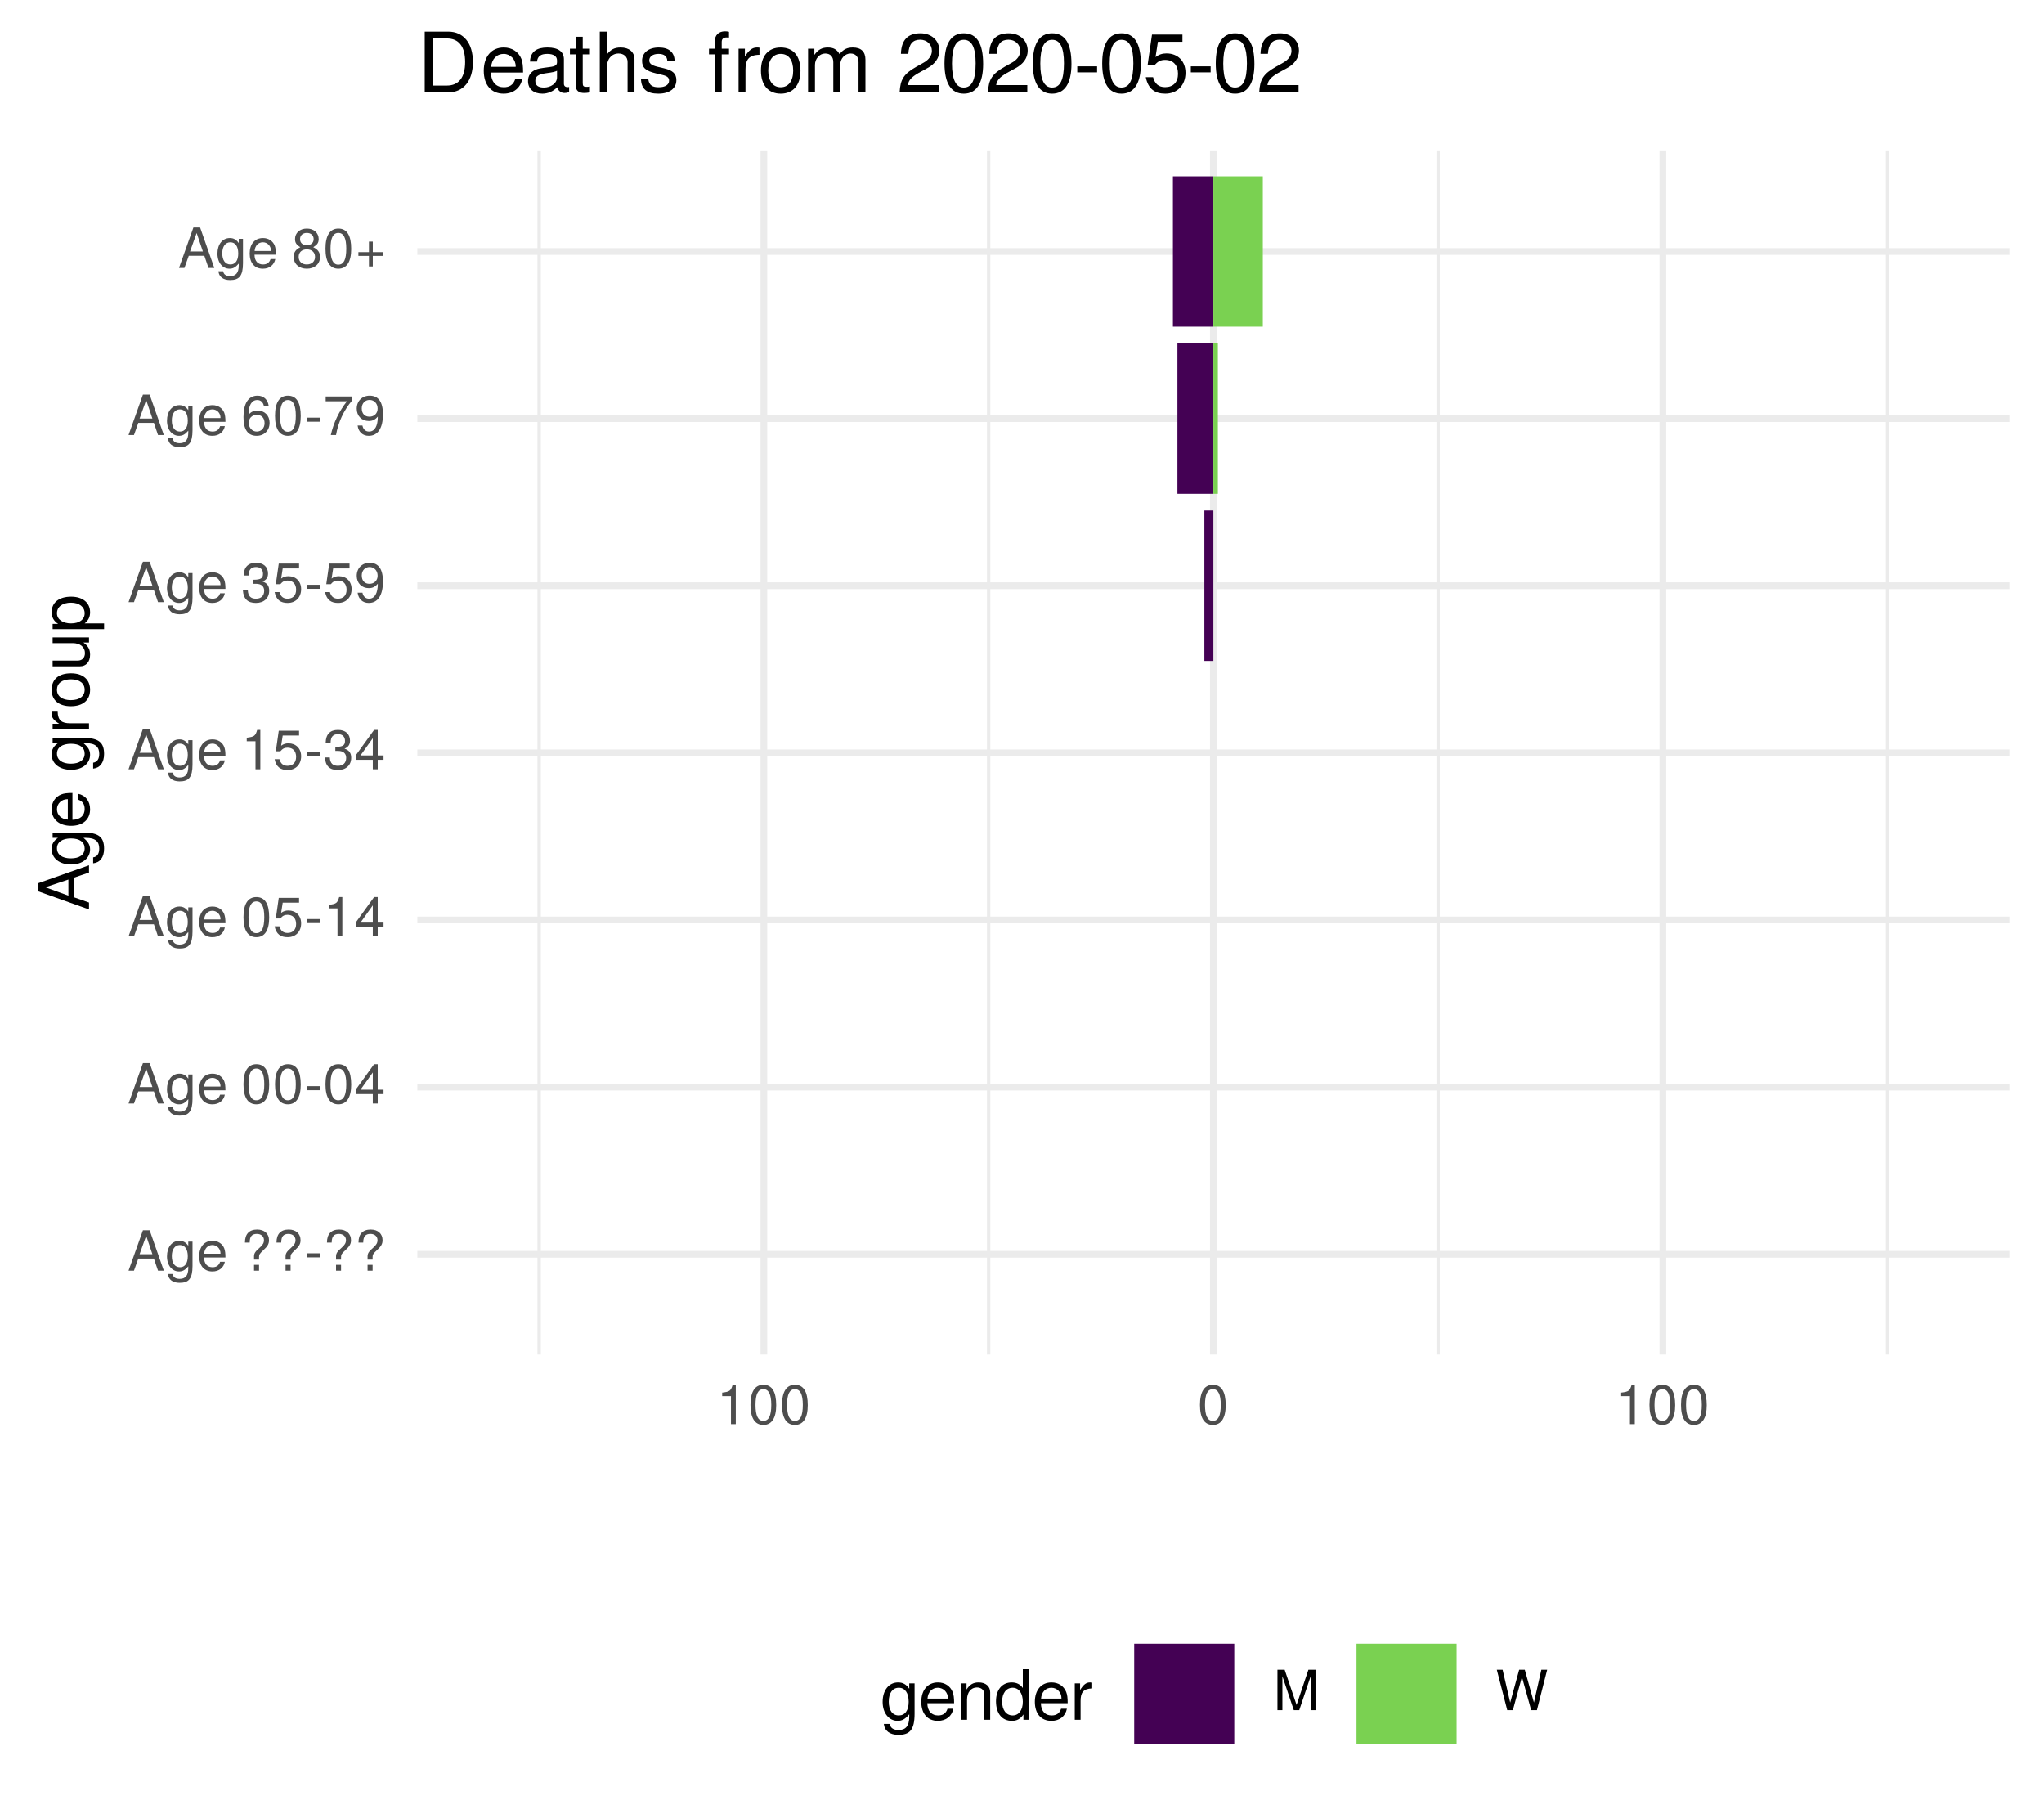
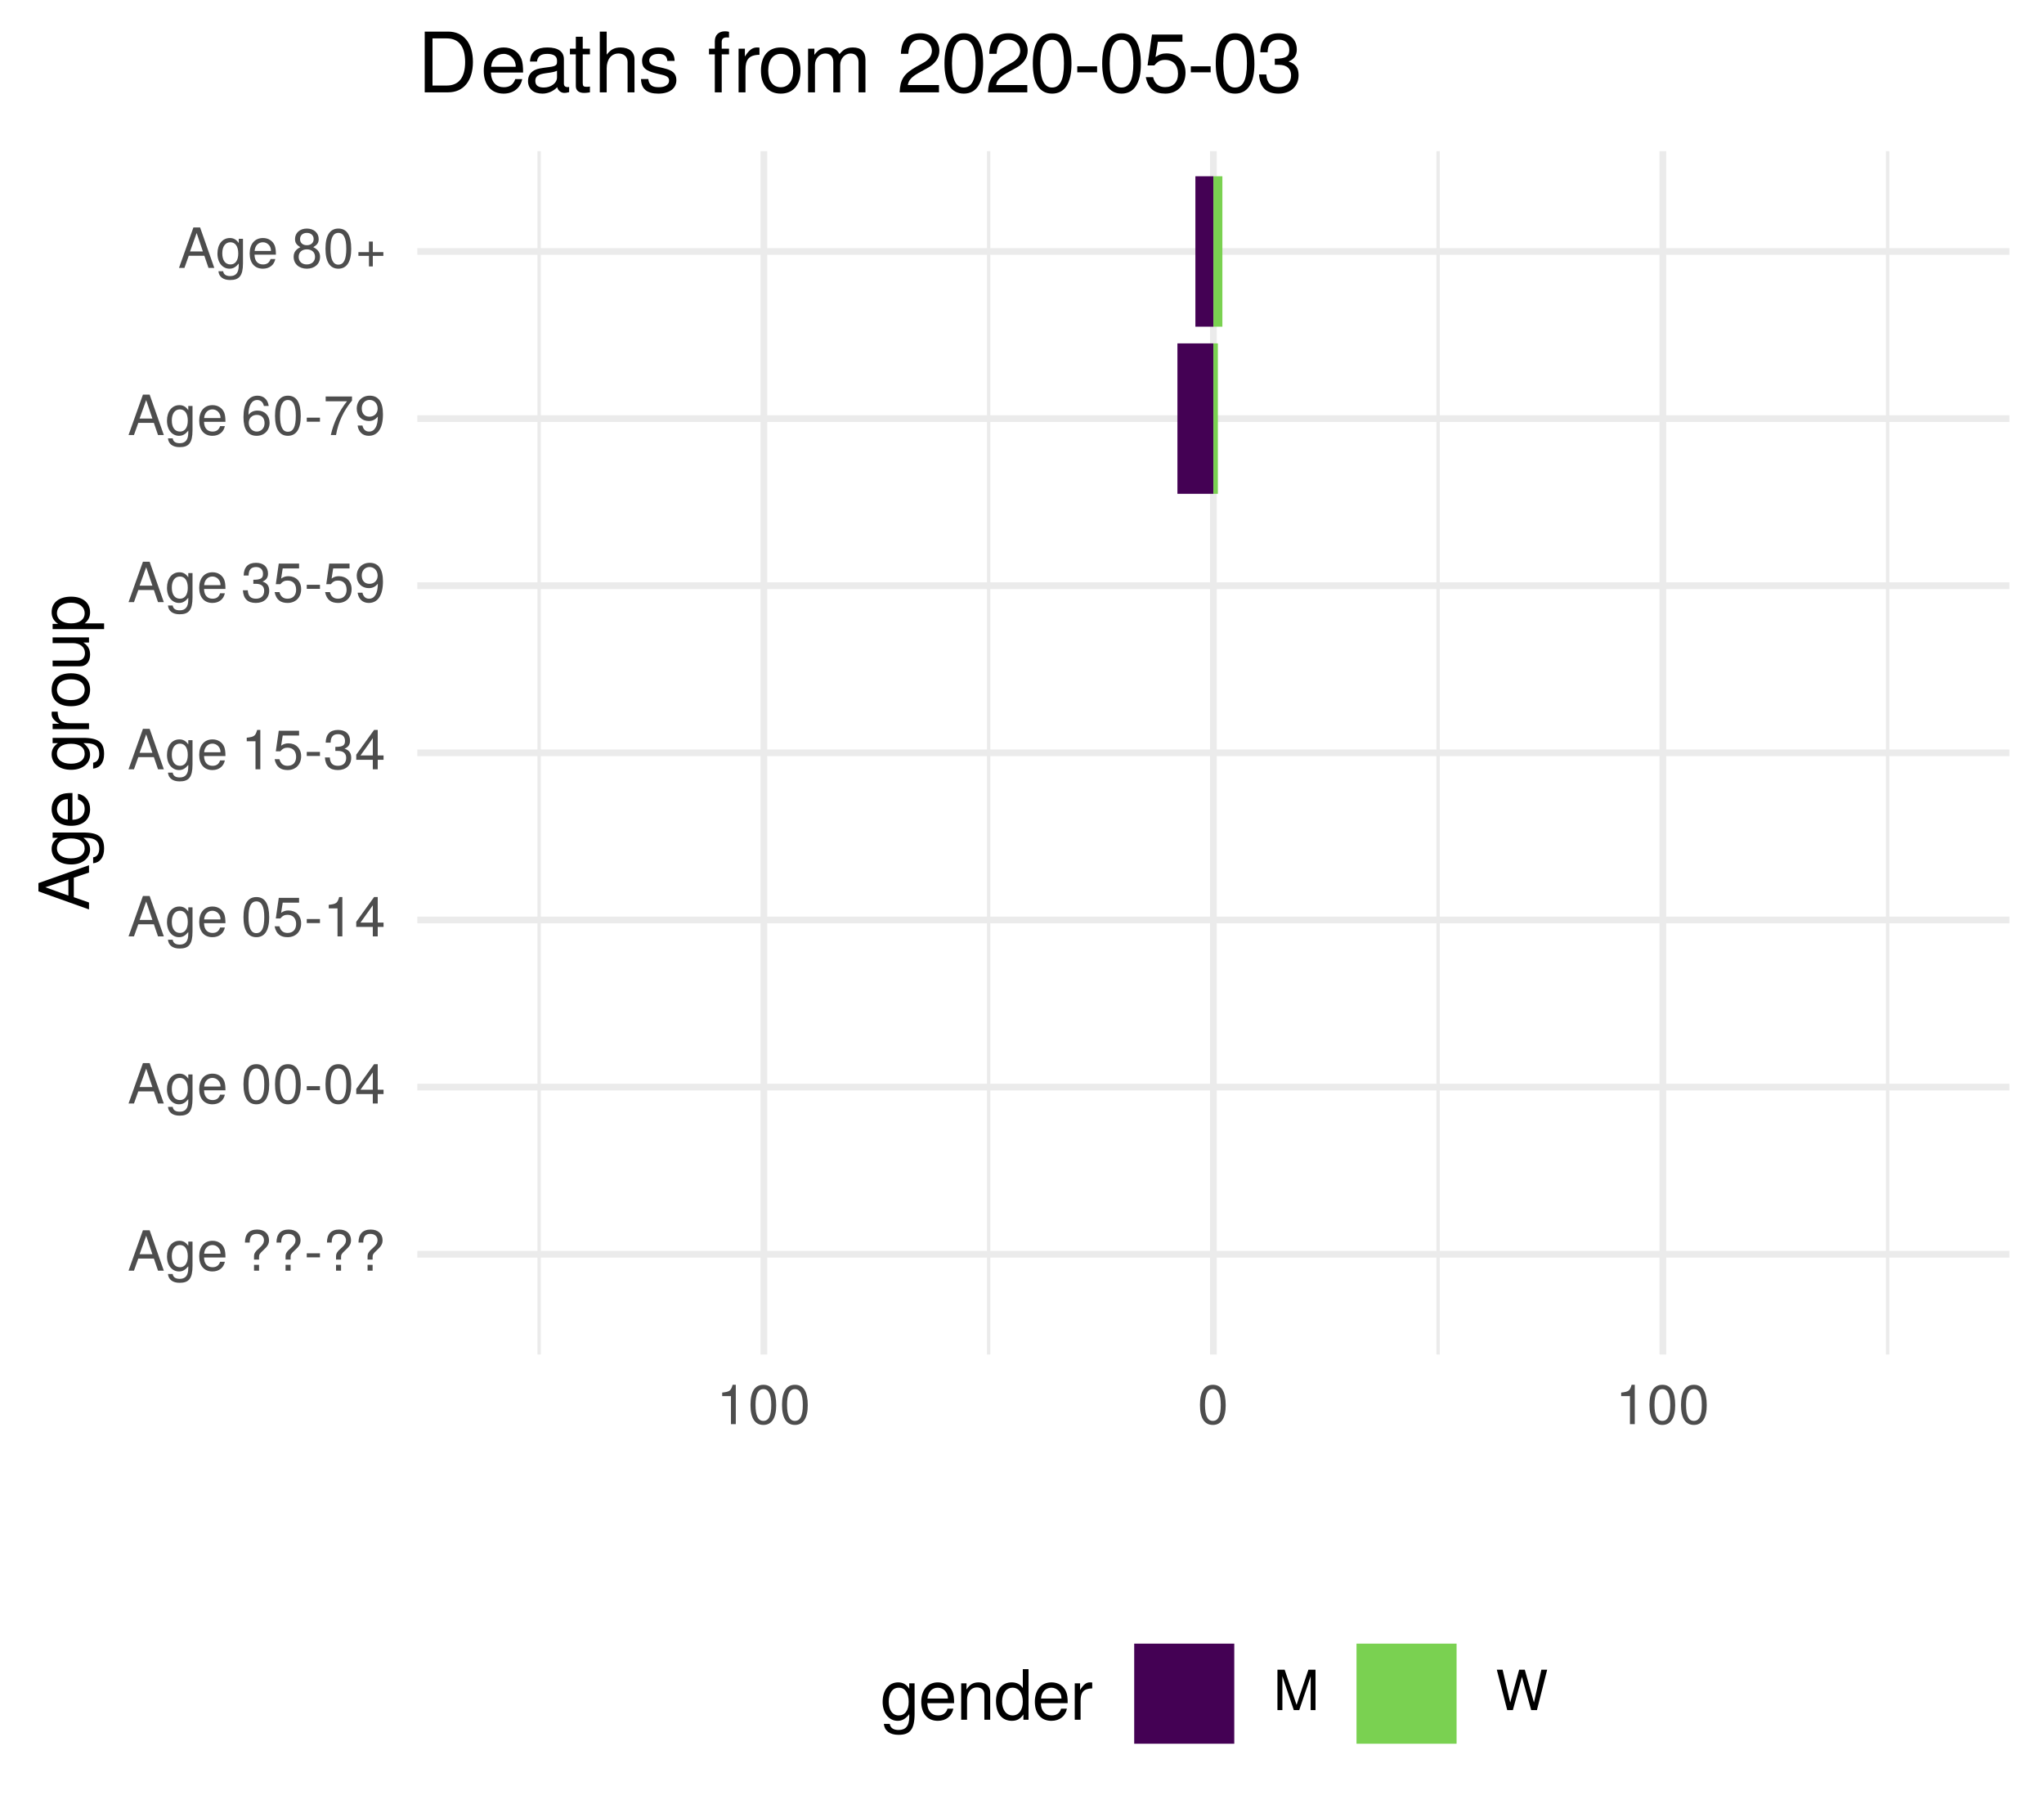
<svg xmlns="http://www.w3.org/2000/svg" xmlns:xlink="http://www.w3.org/1999/xlink" width="324pt" height="288pt" viewBox="0 0 324 288" version="1.1">
  <defs>
    <g>
      <symbol overflow="visible" id="glyph0-0">
        <path style="stroke:none;" d="" />
      </symbol>
      <symbol overflow="visible" id="glyph0-1">
        <path style="stroke:none;" d="M 5.75 0 L 3.5 -6.406 L 2.438 -6.406 L 0.156 0 L 1.016 0 L 1.703 -1.922 L 4.172 -1.922 L 4.828 0 Z M 3.938 -2.609 L 1.906 -2.609 L 2.953 -5.531 Z M 3.938 -2.609 " />
      </symbol>
      <symbol overflow="visible" id="glyph0-2">
        <path style="stroke:none;" d="M 4.297 -0.75 L 4.297 -4.609 L 3.625 -4.609 L 3.625 -3.938 C 3.25 -4.484 2.812 -4.734 2.219 -4.734 C 1.047 -4.734 0.25 -3.75 0.25 -2.266 C 0.25 -0.812 1.078 0.125 2.156 0.125 C 2.734 0.125 3.141 -0.109 3.625 -0.688 L 3.625 -0.391 C 3.625 0.828 3.125 1.297 2.266 1.297 C 1.688 1.297 1.234 1.094 1.156 0.531 L 0.406 0.531 C 0.484 1.406 1.156 1.922 2.25 1.922 C 3.688 1.922 4.297 1.281 4.297 -0.75 Z M 3.547 -2.281 C 3.547 -1.172 3.078 -0.547 2.312 -0.547 C 1.5 -0.547 1.016 -1.188 1.016 -2.312 C 1.016 -3.406 1.516 -4.062 2.297 -4.062 C 3.094 -4.062 3.547 -3.391 3.547 -2.281 Z M 3.547 -2.281 " />
      </symbol>
      <symbol overflow="visible" id="glyph0-3">
        <path style="stroke:none;" d="M 4.516 -2.094 C 4.516 -2.766 4.453 -3.188 4.328 -3.531 C 4.031 -4.281 3.328 -4.734 2.469 -4.734 C 1.172 -4.734 0.359 -3.797 0.359 -2.281 C 0.359 -0.766 1.156 0.125 2.453 0.125 C 3.5 0.125 4.234 -0.469 4.422 -1.406 L 3.672 -1.406 C 3.469 -0.797 3.062 -0.547 2.469 -0.547 C 1.703 -0.547 1.141 -1.031 1.125 -2.094 Z M 3.734 -2.75 C 3.734 -2.75 3.734 -2.703 3.719 -2.688 L 1.141 -2.688 C 1.203 -3.516 1.719 -4.062 2.453 -4.062 C 3.172 -4.062 3.734 -3.469 3.734 -2.75 Z M 3.734 -2.75 " />
      </symbol>
      <symbol overflow="visible" id="glyph0-4">
        <path style="stroke:none;" d="" />
      </symbol>
      <symbol overflow="visible" id="glyph0-5">
        <path style="stroke:none;" d="M 4.422 -4.828 C 4.422 -5.859 3.688 -6.516 2.547 -6.516 C 1.281 -6.516 0.609 -5.812 0.609 -4.453 L 1.359 -4.453 C 1.359 -5.422 1.719 -5.828 2.5 -5.828 C 3.172 -5.828 3.625 -5.422 3.625 -4.828 C 3.625 -4.422 3.438 -4.078 2.969 -3.672 C 2.453 -3.203 2.453 -3.203 2.297 -3 C 2.109 -2.75 2.047 -2.547 2.047 -2.234 L 2.047 -1.75 L 2.844 -1.75 L 2.844 -2.156 C 2.844 -2.547 2.938 -2.703 3.531 -3.25 C 4.203 -3.859 4.422 -4.25 4.422 -4.828 Z M 2.844 0 L 2.844 -0.922 L 2.047 -0.922 L 2.047 0 Z M 2.844 0 " />
      </symbol>
      <symbol overflow="visible" id="glyph0-6">
        <path style="stroke:none;" d="M 2.5 -2.109 L 2.5 -2.75 L 0.406 -2.75 L 0.406 -2.109 Z M 2.5 -2.109 " />
      </symbol>
      <symbol overflow="visible" id="glyph0-7">
        <path style="stroke:none;" d="M 4.453 -3 C 4.453 -5.156 3.781 -6.234 2.422 -6.234 C 1.078 -6.234 0.375 -5.141 0.375 -3.047 C 0.375 -0.953 1.078 0.125 2.422 0.125 C 3.734 0.125 4.453 -0.953 4.453 -3 Z M 3.672 -3.062 C 3.672 -1.297 3.266 -0.516 2.406 -0.516 C 1.578 -0.516 1.172 -1.344 1.172 -3.047 C 1.172 -4.75 1.578 -5.547 2.422 -5.547 C 3.25 -5.547 3.672 -4.734 3.672 -3.062 Z M 3.672 -3.062 " />
      </symbol>
      <symbol overflow="visible" id="glyph0-8">
        <path style="stroke:none;" d="M 4.578 -1.5 L 4.578 -2.188 L 3.656 -2.188 L 3.656 -6.234 L 3.078 -6.234 L 0.25 -2.312 L 0.25 -1.5 L 2.875 -1.5 L 2.875 0 L 3.656 0 L 3.656 -1.5 Z M 2.875 -2.188 L 0.922 -2.188 L 2.875 -4.922 Z M 2.875 -2.188 " />
      </symbol>
      <symbol overflow="visible" id="glyph0-9">
        <path style="stroke:none;" d="M 4.516 -2.062 C 4.516 -3.297 3.688 -4.109 2.5 -4.109 C 2.062 -4.109 1.703 -4 1.344 -3.734 L 1.594 -5.344 L 4.188 -5.344 L 4.188 -6.109 L 0.969 -6.109 L 0.5 -2.844 L 1.219 -2.844 C 1.578 -3.266 1.875 -3.422 2.359 -3.422 C 3.188 -3.422 3.719 -2.891 3.719 -1.969 C 3.719 -1.062 3.203 -0.547 2.359 -0.547 C 1.688 -0.547 1.266 -0.891 1.078 -1.594 L 0.312 -1.594 C 0.562 -0.359 1.266 0.125 2.375 0.125 C 3.641 0.125 4.516 -0.75 4.516 -2.062 Z M 4.516 -2.062 " />
      </symbol>
      <symbol overflow="visible" id="glyph0-10">
        <path style="stroke:none;" d="M 3.047 0 L 3.047 -6.234 L 2.547 -6.234 C 2.266 -5.281 2.094 -5.141 0.891 -5 L 0.891 -4.438 L 2.281 -4.438 L 2.281 0 Z M 3.047 0 " />
      </symbol>
      <symbol overflow="visible" id="glyph0-11">
        <path style="stroke:none;" d="M 4.453 -1.812 C 4.453 -2.562 4.141 -3.016 3.391 -3.266 C 3.969 -3.5 4.266 -3.891 4.266 -4.516 C 4.266 -5.594 3.547 -6.234 2.359 -6.234 C 1.109 -6.234 0.438 -5.547 0.406 -4.219 L 1.188 -4.219 C 1.203 -5.141 1.578 -5.562 2.375 -5.562 C 3.062 -5.562 3.469 -5.156 3.469 -4.5 C 3.469 -3.828 3.188 -3.547 1.938 -3.547 L 1.938 -2.906 L 2.359 -2.906 C 3.219 -2.906 3.656 -2.5 3.656 -1.797 C 3.656 -1.016 3.172 -0.547 2.359 -0.547 C 1.516 -0.547 1.109 -0.969 1.062 -1.875 L 0.281 -1.875 C 0.375 -0.5 1.062 0.125 2.344 0.125 C 3.625 0.125 4.453 -0.641 4.453 -1.812 Z M 4.453 -1.812 " />
      </symbol>
      <symbol overflow="visible" id="glyph0-12">
        <path style="stroke:none;" d="M 4.484 -3.266 C 4.484 -5.219 3.797 -6.234 2.375 -6.234 C 1.188 -6.234 0.328 -5.391 0.328 -4.172 C 0.328 -3.016 1.125 -2.219 2.25 -2.219 C 2.844 -2.219 3.266 -2.438 3.672 -2.922 C 3.672 -1.406 3.172 -0.547 2.281 -0.547 C 1.734 -0.547 1.359 -0.891 1.234 -1.5 L 0.469 -1.5 C 0.609 -0.469 1.281 0.125 2.234 0.125 C 3.688 0.125 4.484 -1.109 4.484 -3.266 Z M 3.641 -4.188 C 3.641 -3.422 3.094 -2.906 2.344 -2.906 C 1.594 -2.906 1.125 -3.391 1.125 -4.234 C 1.125 -5.016 1.656 -5.562 2.359 -5.562 C 3.094 -5.562 3.641 -5 3.641 -4.188 Z M 3.641 -4.188 " />
      </symbol>
      <symbol overflow="visible" id="glyph0-13">
        <path style="stroke:none;" d="M 4.516 -1.938 C 4.516 -3.094 3.719 -3.875 2.609 -3.875 C 1.984 -3.875 1.5 -3.641 1.172 -3.188 C 1.172 -4.703 1.672 -5.547 2.562 -5.547 C 3.109 -5.547 3.484 -5.203 3.609 -4.609 L 4.375 -4.609 C 4.234 -5.625 3.562 -6.234 2.609 -6.234 C 1.156 -6.234 0.375 -5.016 0.375 -2.844 C 0.375 -0.891 1.047 0.125 2.469 0.125 C 3.656 0.125 4.516 -0.719 4.516 -1.938 Z M 3.719 -1.875 C 3.719 -1.094 3.188 -0.547 2.484 -0.547 C 1.766 -0.547 1.219 -1.125 1.219 -1.922 C 1.219 -2.688 1.734 -3.188 2.5 -3.188 C 3.25 -3.188 3.719 -2.703 3.719 -1.875 Z M 3.719 -1.875 " />
      </symbol>
      <symbol overflow="visible" id="glyph0-14">
        <path style="stroke:none;" d="M 4.578 -5.453 L 4.578 -6.109 L 0.406 -6.109 L 0.406 -5.344 L 3.781 -5.344 C 2.531 -3.781 1.656 -1.953 1.219 0 L 2.047 0 C 2.391 -2.016 3.266 -3.891 4.578 -5.453 Z M 4.578 -5.453 " />
      </symbol>
      <symbol overflow="visible" id="glyph0-15">
        <path style="stroke:none;" d="M 4.516 -1.766 C 4.516 -2.453 4.156 -2.938 3.438 -3.281 C 4.078 -3.672 4.297 -3.984 4.297 -4.578 C 4.297 -5.547 3.531 -6.234 2.422 -6.234 C 1.312 -6.234 0.547 -5.547 0.547 -4.578 C 0.547 -4 0.75 -3.672 1.391 -3.281 C 0.672 -2.938 0.328 -2.453 0.328 -1.766 C 0.328 -0.625 1.188 0.125 2.422 0.125 C 3.656 0.125 4.516 -0.625 4.516 -1.766 Z M 3.5 -4.562 C 3.5 -3.969 3.062 -3.594 2.422 -3.594 C 1.766 -3.594 1.344 -3.969 1.344 -4.562 C 1.344 -5.156 1.766 -5.547 2.422 -5.547 C 3.078 -5.547 3.5 -5.156 3.5 -4.562 Z M 3.719 -1.75 C 3.719 -1.016 3.188 -0.547 2.406 -0.547 C 1.641 -0.547 1.125 -1.016 1.125 -1.75 C 1.125 -2.484 1.641 -2.938 2.422 -2.938 C 3.188 -2.938 3.719 -2.484 3.719 -1.75 Z M 3.719 -1.75 " />
      </symbol>
      <symbol overflow="visible" id="glyph0-16">
        <path style="stroke:none;" d="M 4.547 -1.906 L 4.547 -2.5 L 2.875 -2.5 L 2.875 -4.172 L 2.266 -4.172 L 2.266 -2.5 L 0.594 -2.5 L 0.594 -1.906 L 2.266 -1.906 L 2.266 -0.234 L 2.875 -0.234 L 2.875 -1.906 Z M 4.547 -1.906 " />
      </symbol>
      <symbol overflow="visible" id="glyph0-17">
        <path style="stroke:none;" d="M 6.688 0 L 6.688 -6.406 L 5.562 -6.406 L 3.688 -0.828 L 1.797 -6.406 L 0.656 -6.406 L 0.656 0 L 1.438 0 L 1.438 -5.375 L 3.25 0 L 4.109 0 L 5.922 -5.375 L 5.922 0 Z M 6.688 0 " />
      </symbol>
      <symbol overflow="visible" id="glyph0-18">
        <path style="stroke:none;" d="M 8.172 -6.406 L 7.25 -6.406 L 6.078 -1.203 L 4.625 -6.406 L 3.734 -6.406 L 2.312 -1.203 L 1.109 -6.406 L 0.188 -6.406 L 1.844 0 L 2.734 0 L 4.172 -5.266 L 5.641 0 L 6.547 0 Z M 8.172 -6.406 " />
      </symbol>
      <symbol overflow="visible" id="glyph1-0">
        <path style="stroke:none;" d="" />
      </symbol>
      <symbol overflow="visible" id="glyph1-1">
        <path style="stroke:none;" d="M 0 -7.188 L -8.016 -4.359 L -8.016 -3.047 L 0 -0.188 L 0 -1.281 L -2.406 -2.125 L -2.406 -5.219 L 0 -6.031 Z M -3.266 -4.922 L -3.266 -2.375 L -6.922 -3.703 Z M -3.266 -4.922 " />
      </symbol>
      <symbol overflow="visible" id="glyph1-2">
        <path style="stroke:none;" d="M -0.953 -5.375 L -5.766 -5.375 L -5.766 -4.531 L -4.922 -4.531 C -5.609 -4.062 -5.922 -3.516 -5.922 -2.766 C -5.922 -1.312 -4.703 -0.312 -2.828 -0.312 C -1.016 -0.312 0.172 -1.344 0.172 -2.688 C 0.172 -3.422 -0.141 -3.922 -0.875 -4.531 L -0.484 -4.531 C 1.047 -4.531 1.625 -3.906 1.625 -2.844 C 1.625 -2.109 1.359 -1.547 0.656 -1.438 L 0.656 -0.5 C 1.75 -0.609 2.391 -1.453 2.391 -2.812 C 2.391 -4.609 1.594 -5.375 -0.953 -5.375 Z M -2.844 -4.438 C -1.469 -4.438 -0.688 -3.844 -0.688 -2.875 C -0.688 -1.875 -1.484 -1.281 -2.875 -1.281 C -4.266 -1.281 -5.078 -1.891 -5.078 -2.875 C -5.078 -3.859 -4.25 -4.438 -2.844 -4.438 Z M -2.844 -4.438 " />
      </symbol>
      <symbol overflow="visible" id="glyph1-3">
        <path style="stroke:none;" d="M -2.625 -5.641 C -3.453 -5.641 -3.984 -5.578 -4.406 -5.406 C -5.359 -5.031 -5.922 -4.156 -5.922 -3.078 C -5.922 -1.469 -4.734 -0.438 -2.844 -0.438 C -0.953 -0.438 0.172 -1.438 0.172 -3.062 C 0.172 -4.375 -0.578 -5.297 -1.75 -5.516 L -1.75 -4.594 C -0.984 -4.344 -0.688 -3.828 -0.688 -3.094 C -0.688 -2.141 -1.297 -1.422 -2.625 -1.391 Z M -3.438 -4.656 C -3.438 -4.656 -3.391 -4.656 -3.359 -4.656 L -3.359 -1.422 C -4.391 -1.5 -5.078 -2.141 -5.078 -3.062 C -5.078 -3.969 -4.328 -4.656 -3.438 -4.656 Z M -3.438 -4.656 " />
      </symbol>
      <symbol overflow="visible" id="glyph1-4">
        <path style="stroke:none;" d="" />
      </symbol>
      <symbol overflow="visible" id="glyph1-5">
        <path style="stroke:none;" d="M -4.969 -3.531 L -5.891 -3.531 C -5.922 -3.375 -5.922 -3.297 -5.922 -3.172 C -5.922 -2.578 -5.578 -2.141 -4.719 -1.609 L -5.766 -1.609 L -5.766 -0.766 L 0 -0.766 L 0 -1.688 L -2.984 -1.688 C -4.297 -1.688 -4.938 -2.109 -4.969 -3.531 Z M -4.969 -3.531 " />
      </symbol>
      <symbol overflow="visible" id="glyph1-6">
        <path style="stroke:none;" d="M -2.844 -5.609 C -4.828 -5.609 -5.922 -4.656 -5.922 -2.984 C -5.922 -1.375 -4.812 -0.391 -2.875 -0.391 C -0.953 -0.391 0.172 -1.359 0.172 -3 C 0.172 -4.625 -0.953 -5.609 -2.844 -5.609 Z M -2.844 -4.656 C -1.5 -4.656 -0.688 -4.016 -0.688 -3 C -0.688 -1.984 -1.484 -1.359 -2.875 -1.359 C -4.266 -1.359 -5.078 -1.984 -5.078 -3 C -5.078 -4.031 -4.281 -4.656 -2.844 -4.656 Z M -2.844 -4.656 " />
      </symbol>
      <symbol overflow="visible" id="glyph1-7">
        <path style="stroke:none;" d="M 0 -5.297 L -5.766 -5.297 L -5.766 -4.391 L -2.578 -4.391 C -1.406 -4.391 -0.641 -3.766 -0.641 -2.812 C -0.641 -2.094 -1.078 -1.625 -1.766 -1.625 L -5.766 -1.625 L -5.766 -0.719 L -1.406 -0.719 C -0.453 -0.719 0.172 -1.438 0.172 -2.547 C 0.172 -3.406 -0.125 -3.938 -0.891 -4.484 L 0 -4.484 Z M 0 -5.297 " />
      </symbol>
      <symbol overflow="visible" id="glyph1-8">
        <path style="stroke:none;" d="M -2.828 -5.75 C -4.766 -5.75 -5.922 -4.812 -5.922 -3.281 C -5.922 -2.5 -5.578 -1.875 -4.891 -1.438 L -5.766 -1.438 L -5.766 -0.609 L 2.391 -0.609 L 2.391 -1.516 L -0.688 -1.516 C -0.094 -2 0.172 -2.547 0.172 -3.281 C 0.172 -4.781 -0.984 -5.75 -2.828 -5.75 Z M -2.844 -4.797 C -1.547 -4.797 -0.688 -4.125 -0.688 -3.125 C -0.688 -2.156 -1.484 -1.516 -2.844 -1.516 C -4.188 -1.516 -5.078 -2.156 -5.078 -3.125 C -5.078 -4.141 -4.219 -4.797 -2.844 -4.797 Z M -2.844 -4.797 " />
      </symbol>
      <symbol overflow="visible" id="glyph2-0">
        <path style="stroke:none;" d="" />
      </symbol>
      <symbol overflow="visible" id="glyph2-1">
        <path style="stroke:none;" d="M 5.375 -0.953 L 5.375 -5.766 L 4.531 -5.766 L 4.531 -4.922 C 4.062 -5.609 3.516 -5.922 2.766 -5.922 C 1.312 -5.922 0.312 -4.703 0.312 -2.828 C 0.312 -1.016 1.344 0.172 2.688 0.172 C 3.422 0.172 3.922 -0.141 4.531 -0.875 L 4.531 -0.484 C 4.531 1.047 3.906 1.625 2.844 1.625 C 2.109 1.625 1.547 1.359 1.438 0.656 L 0.5 0.656 C 0.609 1.75 1.453 2.391 2.812 2.391 C 4.609 2.391 5.375 1.594 5.375 -0.953 Z M 4.438 -2.844 C 4.438 -1.469 3.844 -0.688 2.875 -0.688 C 1.875 -0.688 1.281 -1.484 1.281 -2.875 C 1.281 -4.266 1.891 -5.078 2.875 -5.078 C 3.859 -5.078 4.438 -4.25 4.438 -2.844 Z M 4.438 -2.844 " />
      </symbol>
      <symbol overflow="visible" id="glyph2-2">
        <path style="stroke:none;" d="M 5.641 -2.625 C 5.641 -3.453 5.578 -3.984 5.406 -4.406 C 5.031 -5.359 4.156 -5.922 3.078 -5.922 C 1.469 -5.922 0.438 -4.734 0.438 -2.844 C 0.438 -0.953 1.438 0.172 3.062 0.172 C 4.375 0.172 5.297 -0.578 5.516 -1.75 L 4.594 -1.75 C 4.344 -0.984 3.828 -0.688 3.094 -0.688 C 2.141 -0.688 1.422 -1.297 1.391 -2.625 Z M 4.656 -3.438 C 4.656 -3.438 4.656 -3.391 4.656 -3.359 L 1.422 -3.359 C 1.5 -4.391 2.141 -5.078 3.062 -5.078 C 3.969 -5.078 4.656 -4.328 4.656 -3.438 Z M 4.656 -3.438 " />
      </symbol>
      <symbol overflow="visible" id="glyph2-3">
        <path style="stroke:none;" d="M 5.359 0 L 5.359 -4.359 C 5.359 -5.312 4.641 -5.922 3.531 -5.922 C 2.672 -5.922 2.125 -5.594 1.609 -4.797 L 1.609 -5.766 L 0.766 -5.766 L 0.766 0 L 1.688 0 L 1.688 -3.172 C 1.688 -4.359 2.328 -5.125 3.25 -5.125 C 3.984 -5.125 4.438 -4.688 4.438 -4 L 4.438 0 Z M 5.359 0 " />
      </symbol>
      <symbol overflow="visible" id="glyph2-4">
        <path style="stroke:none;" d="M 5.438 0 L 5.438 -8.016 L 4.531 -8.016 L 4.531 -5.031 C 4.141 -5.625 3.531 -5.922 2.766 -5.922 C 1.266 -5.922 0.281 -4.781 0.281 -2.938 C 0.281 -0.984 1.25 0.172 2.797 0.172 C 3.594 0.172 4.141 -0.125 4.625 -0.844 L 4.625 0 Z M 4.531 -2.859 C 4.531 -1.531 3.891 -0.688 2.922 -0.688 C 1.906 -0.688 1.25 -1.547 1.25 -2.875 C 1.25 -4.219 1.906 -5.078 2.922 -5.078 C 3.906 -5.078 4.531 -4.188 4.531 -2.859 Z M 4.531 -2.859 " />
      </symbol>
      <symbol overflow="visible" id="glyph2-5">
        <path style="stroke:none;" d="M 3.531 -4.969 L 3.531 -5.891 C 3.375 -5.922 3.297 -5.922 3.172 -5.922 C 2.578 -5.922 2.141 -5.578 1.609 -4.719 L 1.609 -5.766 L 0.766 -5.766 L 0.766 0 L 1.688 0 L 1.688 -2.984 C 1.688 -4.297 2.109 -4.938 3.531 -4.969 Z M 3.531 -4.969 " />
      </symbol>
      <symbol overflow="visible" id="glyph3-0">
        <path style="stroke:none;" d="" />
      </symbol>
      <symbol overflow="visible" id="glyph3-1">
        <path style="stroke:none;" d="M 8.812 -4.812 C 8.812 -7.797 7.328 -9.625 4.891 -9.625 L 1.172 -9.625 L 1.172 0 L 4.891 0 C 7.312 0 8.812 -1.828 8.812 -4.812 Z M 7.578 -4.812 C 7.578 -2.375 6.578 -1.078 4.672 -1.078 L 2.406 -1.078 L 2.406 -8.547 L 4.672 -8.547 C 6.578 -8.547 7.578 -7.266 7.578 -4.812 Z M 7.578 -4.812 " />
      </symbol>
      <symbol overflow="visible" id="glyph3-2">
        <path style="stroke:none;" d="M 6.766 -3.141 C 6.766 -4.141 6.688 -4.781 6.5 -5.297 C 6.047 -6.438 4.984 -7.109 3.703 -7.109 C 1.766 -7.109 0.531 -5.688 0.531 -3.422 C 0.531 -1.156 1.734 0.203 3.672 0.203 C 5.25 0.203 6.344 -0.703 6.625 -2.094 L 5.516 -2.094 C 5.219 -1.188 4.594 -0.812 3.703 -0.812 C 2.562 -0.812 1.703 -1.562 1.672 -3.141 Z M 5.594 -4.125 C 5.594 -4.125 5.594 -4.062 5.578 -4.047 L 1.703 -4.047 C 1.797 -5.266 2.578 -6.094 3.688 -6.094 C 4.766 -6.094 5.594 -5.203 5.594 -4.125 Z M 5.594 -4.125 " />
      </symbol>
      <symbol overflow="visible" id="glyph3-3">
        <path style="stroke:none;" d="M 7.062 -0.031 L 7.062 -0.859 C 6.938 -0.828 6.891 -0.828 6.828 -0.828 C 6.438 -0.828 6.234 -1.031 6.234 -1.375 L 6.234 -5.234 C 6.234 -6.453 5.328 -7.109 3.625 -7.109 C 1.953 -7.109 0.922 -6.469 0.859 -4.875 L 1.969 -4.875 C 2.062 -5.719 2.562 -6.094 3.594 -6.094 C 4.578 -6.094 5.141 -5.734 5.141 -5.062 L 5.141 -4.781 C 5.141 -4.312 4.859 -4.125 3.984 -4.016 C 2.422 -3.812 2.188 -3.766 1.766 -3.594 C 0.969 -3.266 0.547 -2.641 0.547 -1.797 C 0.547 -0.547 1.422 0.203 2.828 0.203 C 3.703 0.203 4.562 -0.172 5.172 -0.812 C 5.297 -0.297 5.766 0.094 6.312 0.094 C 6.531 0.094 6.703 0.062 7.062 -0.031 Z M 5.141 -2.391 C 5.141 -1.406 4.125 -0.766 3.062 -0.766 C 2.203 -0.766 1.703 -1.062 1.703 -1.828 C 1.703 -2.547 2.188 -2.859 3.359 -3.031 C 4.531 -3.188 4.766 -3.25 5.141 -3.422 Z M 5.141 -2.391 " />
      </symbol>
      <symbol overflow="visible" id="glyph3-4">
        <path style="stroke:none;" d="M 3.359 0 L 3.359 -0.922 C 3.203 -0.891 3.031 -0.875 2.828 -0.875 C 2.344 -0.875 2.219 -1 2.219 -1.484 L 2.219 -6.016 L 3.359 -6.016 L 3.359 -6.922 L 2.219 -6.922 L 2.219 -8.812 L 1.125 -8.812 L 1.125 -6.922 L 0.188 -6.922 L 0.188 -6.016 L 1.125 -6.016 L 1.125 -1 C 1.125 -0.297 1.594 0.094 2.453 0.094 C 2.719 0.094 2.984 0.062 3.359 0 Z M 3.359 0 " />
      </symbol>
      <symbol overflow="visible" id="glyph3-5">
        <path style="stroke:none;" d="M 6.422 0 L 6.422 -5.234 C 6.422 -6.391 5.578 -7.109 4.234 -7.109 C 3.266 -7.109 2.672 -6.812 2.016 -5.969 L 2.016 -9.625 L 0.922 -9.625 L 0.922 0 L 2.016 0 L 2.016 -3.812 C 2.016 -5.234 2.766 -6.156 3.891 -6.156 C 4.672 -6.156 5.328 -5.703 5.328 -4.797 L 5.328 0 Z M 6.422 0 " />
      </symbol>
      <symbol overflow="visible" id="glyph3-6">
        <path style="stroke:none;" d="M 6.062 -1.938 C 6.062 -2.969 5.484 -3.484 4.109 -3.812 L 3.047 -4.062 C 2.156 -4.281 1.766 -4.562 1.766 -5.062 C 1.766 -5.688 2.344 -6.094 3.234 -6.094 C 4.125 -6.094 4.594 -5.719 4.625 -4.984 L 5.781 -4.984 C 5.766 -6.344 4.875 -7.109 3.281 -7.109 C 1.656 -7.109 0.625 -6.281 0.625 -5 C 0.625 -3.922 1.172 -3.406 2.812 -3.016 L 3.844 -2.766 C 4.609 -2.578 4.906 -2.344 4.906 -1.844 C 4.906 -1.203 4.266 -0.812 3.297 -0.812 C 2.312 -0.812 1.75 -1.062 1.609 -2.109 L 0.453 -2.109 C 0.5 -0.516 1.406 0.203 3.203 0.203 C 4.953 0.203 6.062 -0.609 6.062 -1.938 Z M 6.062 -1.938 " />
      </symbol>
      <symbol overflow="visible" id="glyph3-7">
        <path style="stroke:none;" d="" />
      </symbol>
      <symbol overflow="visible" id="glyph3-8">
        <path style="stroke:none;" d="M 3.406 -6.016 L 3.406 -6.922 L 2.25 -6.922 L 2.25 -8 C 2.25 -8.469 2.516 -8.703 3.031 -8.703 C 3.109 -8.703 3.156 -8.703 3.406 -8.688 L 3.406 -9.594 C 3.156 -9.656 3.016 -9.672 2.781 -9.672 C 1.766 -9.672 1.156 -9.078 1.156 -8.094 L 1.156 -6.922 L 0.234 -6.922 L 0.234 -6.016 L 1.156 -6.016 L 1.156 0 L 2.25 0 L 2.25 -6.016 Z M 3.406 -6.016 " />
      </symbol>
      <symbol overflow="visible" id="glyph3-9">
        <path style="stroke:none;" d="M 4.234 -5.953 L 4.234 -7.078 C 4.047 -7.109 3.969 -7.109 3.812 -7.109 C 3.109 -7.109 2.562 -6.688 1.922 -5.672 L 1.922 -6.922 L 0.922 -6.922 L 0.922 0 L 2.016 0 L 2.016 -3.594 C 2.016 -5.156 2.531 -5.922 4.234 -5.953 Z M 4.234 -5.953 " />
      </symbol>
      <symbol overflow="visible" id="glyph3-10">
        <path style="stroke:none;" d="M 6.734 -3.406 C 6.734 -5.797 5.578 -7.109 3.594 -7.109 C 1.656 -7.109 0.469 -5.781 0.469 -3.453 C 0.469 -1.141 1.641 0.203 3.609 0.203 C 5.547 0.203 6.734 -1.141 6.734 -3.406 Z M 5.578 -3.422 C 5.578 -1.797 4.812 -0.812 3.609 -0.812 C 2.375 -0.812 1.625 -1.781 1.625 -3.453 C 1.625 -5.125 2.375 -6.094 3.609 -6.094 C 4.844 -6.094 5.578 -5.141 5.578 -3.422 Z M 5.578 -3.422 " />
      </symbol>
      <symbol overflow="visible" id="glyph3-11">
        <path style="stroke:none;" d="M 10.031 0 L 10.031 -5.188 C 10.031 -6.438 9.344 -7.109 8.047 -7.109 C 7.125 -7.109 6.578 -6.844 5.922 -6.062 C 5.516 -6.797 4.969 -7.109 4.062 -7.109 C 3.141 -7.109 2.531 -6.766 1.938 -5.938 L 1.938 -6.922 L 0.938 -6.922 L 0.938 0 L 2.031 0 L 2.031 -4.344 C 2.031 -5.344 2.766 -6.156 3.656 -6.156 C 4.469 -6.156 4.938 -5.656 4.938 -4.766 L 4.938 0 L 6.031 0 L 6.031 -4.344 C 6.031 -5.344 6.766 -6.156 7.672 -6.156 C 8.469 -6.156 8.938 -5.641 8.938 -4.766 L 8.938 0 Z M 10.031 0 " />
      </symbol>
      <symbol overflow="visible" id="glyph3-12">
        <path style="stroke:none;" d="M 6.75 -6.609 C 6.75 -8.203 5.516 -9.359 3.75 -9.359 C 1.828 -9.359 0.719 -8.391 0.656 -6.109 L 1.828 -6.109 C 1.922 -7.688 2.562 -8.344 3.703 -8.344 C 4.766 -8.344 5.562 -7.594 5.562 -6.594 C 5.562 -5.844 5.125 -5.219 4.297 -4.734 L 3.078 -4.047 C 1.125 -2.938 0.547 -2.062 0.453 0 L 6.688 0 L 6.688 -1.156 L 1.75 -1.156 C 1.875 -1.922 2.297 -2.406 3.453 -3.078 L 4.766 -3.797 C 6.078 -4.484 6.75 -5.469 6.75 -6.609 Z M 6.75 -6.609 " />
      </symbol>
      <symbol overflow="visible" id="glyph3-13">
        <path style="stroke:none;" d="M 6.688 -4.5 C 6.688 -7.75 5.672 -9.359 3.625 -9.359 C 1.609 -9.359 0.562 -7.719 0.562 -4.578 C 0.562 -1.422 1.625 0.203 3.625 0.203 C 5.609 0.203 6.688 -1.422 6.688 -4.5 Z M 5.5 -4.609 C 5.5 -1.953 4.891 -0.766 3.609 -0.766 C 2.375 -0.766 1.75 -2 1.75 -4.562 C 1.75 -7.125 2.375 -8.328 3.625 -8.328 C 4.891 -8.328 5.5 -7.109 5.5 -4.609 Z M 5.5 -4.609 " />
      </symbol>
      <symbol overflow="visible" id="glyph3-14">
        <path style="stroke:none;" d="M 3.75 -3.172 L 3.75 -4.125 L 0.609 -4.125 L 0.609 -3.172 Z M 3.75 -3.172 " />
      </symbol>
      <symbol overflow="visible" id="glyph3-15">
        <path style="stroke:none;" d="M 6.766 -3.109 C 6.766 -4.953 5.547 -6.172 3.75 -6.172 C 3.094 -6.172 2.562 -6 2.016 -5.594 L 2.391 -8.016 L 6.281 -8.016 L 6.281 -9.156 L 1.453 -9.156 L 0.75 -4.266 L 1.828 -4.266 C 2.359 -4.906 2.812 -5.141 3.531 -5.141 C 4.797 -5.141 5.578 -4.328 5.578 -2.938 C 5.578 -1.594 4.812 -0.828 3.531 -0.828 C 2.516 -0.828 1.906 -1.344 1.625 -2.406 L 0.469 -2.406 C 0.844 -0.547 1.906 0.203 3.562 0.203 C 5.453 0.203 6.766 -1.125 6.766 -3.109 Z M 6.766 -3.109 " />
      </symbol>
+       <symbol overflow="visible" id="glyph3-16">
+         <path style="stroke:none;" d="M 6.688 -2.719 C 6.688 -3.859 6.219 -4.516 5.094 -4.891 C 5.969 -5.234 6.406 -5.844 6.406 -6.781 C 6.406 -8.391 5.328 -9.359 3.547 -9.359 C 1.656 -9.359 0.656 -8.328 0.625 -6.344 L 1.781 -6.344 C 1.812 -7.719 2.375 -8.344 3.562 -8.344 C 4.594 -8.344 5.219 -7.734 5.219 -6.75 C 5.219 -5.75 4.781 -5.328 2.922 -5.328 L 2.922 -4.359 L 3.547 -4.359 C 4.828 -4.359 5.5 -3.75 5.5 -2.703 C 5.5 -1.531 4.766 -0.828 3.547 -0.828 C 2.281 -0.828 1.656 -1.469 1.578 -2.828 L 0.422 -2.828 C 0.562 -0.734 1.594 0.203 3.516 0.203 C 5.438 0.203 6.688 -0.953 6.688 -2.719 Z M 6.688 -2.719 " />
+       </symbol>
    </g>
    <clipPath id="clip1">
      <path d="M 85 23.957 L 86 23.957 L 86 214.648 L 85 214.648 Z M 85 23.957 " />
    </clipPath>
    <clipPath id="clip2">
      <path d="M 156 23.957 L 157 23.957 L 157 214.648 L 156 214.648 Z M 156 23.957 " />
    </clipPath>
    <clipPath id="clip3">
      <path d="M 227 23.957 L 229 23.957 L 229 214.648 L 227 214.648 Z M 227 23.957 " />
    </clipPath>
    <clipPath id="clip4">
      <path d="M 298 23.957 L 300 23.957 L 300 214.648 L 298 214.648 Z M 298 23.957 " />
    </clipPath>
    <clipPath id="clip5">
      <path d="M 66.152 198 L 318.523 198 L 318.523 200 L 66.152 200 Z M 66.152 198 " />
    </clipPath>
    <clipPath id="clip6">
      <path d="M 66.152 171 L 318.523 171 L 318.523 173 L 66.152 173 Z M 66.152 171 " />
    </clipPath>
    <clipPath id="clip7">
      <path d="M 66.152 145 L 318.523 145 L 318.523 147 L 66.152 147 Z M 66.152 145 " />
    </clipPath>
    <clipPath id="clip8">
      <path d="M 66.152 118 L 318.523 118 L 318.523 120 L 66.152 120 Z M 66.152 118 " />
    </clipPath>
    <clipPath id="clip9">
      <path d="M 66.152 92 L 318.523 92 L 318.523 94 L 66.152 94 Z M 66.152 92 " />
    </clipPath>
    <clipPath id="clip10">
      <path d="M 66.152 65 L 318.523 65 L 318.523 67 L 66.152 67 Z M 66.152 65 " />
    </clipPath>
    <clipPath id="clip11">
      <path d="M 66.152 39 L 318.523 39 L 318.523 41 L 66.152 41 Z M 66.152 39 " />
    </clipPath>
    <clipPath id="clip12">
      <path d="M 120 23.957 L 122 23.957 L 122 214.648 L 120 214.648 Z M 120 23.957 " />
    </clipPath>
    <clipPath id="clip13">
      <path d="M 191 23.957 L 193 23.957 L 193 214.648 L 191 214.648 Z M 191 23.957 " />
    </clipPath>
    <clipPath id="clip14">
      <path d="M 263 23.957 L 265 23.957 L 265 214.648 L 263 214.648 Z M 263 23.957 " />
    </clipPath>
  </defs>
-   <g id="surface1776">
+   <g id="surface1786">
    <rect x="0" y="0" width="324" height="288" style="fill:rgb(100%,100%,100%);fill-opacity:1;stroke:none;" />
    <g clip-path="url(#clip1)" clip-rule="nonzero">
      <path style="fill:none;stroke-width:0.533;stroke-linecap:butt;stroke-linejoin:round;stroke:rgb(92.157%,92.157%,92.157%);stroke-opacity:1;stroke-miterlimit:10;" d="M 85.461 214.652 L 85.461 23.957 " />
    </g>
    <g clip-path="url(#clip2)" clip-rule="nonzero">
      <path style="fill:none;stroke-width:0.533;stroke-linecap:butt;stroke-linejoin:round;stroke:rgb(92.157%,92.157%,92.157%);stroke-opacity:1;stroke-miterlimit:10;" d="M 156.711 214.652 L 156.711 23.957 " />
    </g>
    <g clip-path="url(#clip3)" clip-rule="nonzero">
      <path style="fill:none;stroke-width:0.533;stroke-linecap:butt;stroke-linejoin:round;stroke:rgb(92.157%,92.157%,92.157%);stroke-opacity:1;stroke-miterlimit:10;" d="M 227.961 214.652 L 227.961 23.957 " />
    </g>
    <g clip-path="url(#clip4)" clip-rule="nonzero">
      <path style="fill:none;stroke-width:0.533;stroke-linecap:butt;stroke-linejoin:round;stroke:rgb(92.157%,92.157%,92.157%);stroke-opacity:1;stroke-miterlimit:10;" d="M 299.211 214.652 L 299.211 23.957 " />
    </g>
    <g clip-path="url(#clip5)" clip-rule="nonzero">
      <path style="fill:none;stroke-width:1.067;stroke-linecap:butt;stroke-linejoin:round;stroke:rgb(92.157%,92.157%,92.157%);stroke-opacity:1;stroke-miterlimit:10;" d="M 66.152 198.762 L 318.52 198.762 " />
    </g>
    <g clip-path="url(#clip6)" clip-rule="nonzero">
      <path style="fill:none;stroke-width:1.067;stroke-linecap:butt;stroke-linejoin:round;stroke:rgb(92.157%,92.157%,92.157%);stroke-opacity:1;stroke-miterlimit:10;" d="M 66.152 172.273 L 318.52 172.273 " />
    </g>
    <g clip-path="url(#clip7)" clip-rule="nonzero">
      <path style="fill:none;stroke-width:1.067;stroke-linecap:butt;stroke-linejoin:round;stroke:rgb(92.157%,92.157%,92.157%);stroke-opacity:1;stroke-miterlimit:10;" d="M 66.152 145.789 L 318.52 145.789 " />
    </g>
    <g clip-path="url(#clip8)" clip-rule="nonzero">
      <path style="fill:none;stroke-width:1.067;stroke-linecap:butt;stroke-linejoin:round;stroke:rgb(92.157%,92.157%,92.157%);stroke-opacity:1;stroke-miterlimit:10;" d="M 66.152 119.305 L 318.52 119.305 " />
    </g>
    <g clip-path="url(#clip9)" clip-rule="nonzero">
      <path style="fill:none;stroke-width:1.067;stroke-linecap:butt;stroke-linejoin:round;stroke:rgb(92.157%,92.157%,92.157%);stroke-opacity:1;stroke-miterlimit:10;" d="M 66.152 92.82 L 318.52 92.82 " />
    </g>
    <g clip-path="url(#clip10)" clip-rule="nonzero">
      <path style="fill:none;stroke-width:1.067;stroke-linecap:butt;stroke-linejoin:round;stroke:rgb(92.157%,92.157%,92.157%);stroke-opacity:1;stroke-miterlimit:10;" d="M 66.152 66.336 L 318.52 66.336 " />
    </g>
    <g clip-path="url(#clip11)" clip-rule="nonzero">
      <path style="fill:none;stroke-width:1.067;stroke-linecap:butt;stroke-linejoin:round;stroke:rgb(92.157%,92.157%,92.157%);stroke-opacity:1;stroke-miterlimit:10;" d="M 66.152 39.852 L 318.52 39.852 " />
    </g>
    <g clip-path="url(#clip12)" clip-rule="nonzero">
      <path style="fill:none;stroke-width:1.067;stroke-linecap:butt;stroke-linejoin:round;stroke:rgb(92.157%,92.157%,92.157%);stroke-opacity:1;stroke-miterlimit:10;" d="M 121.086 214.652 L 121.086 23.957 " />
    </g>
    <g clip-path="url(#clip13)" clip-rule="nonzero">
      <path style="fill:none;stroke-width:1.067;stroke-linecap:butt;stroke-linejoin:round;stroke:rgb(92.157%,92.157%,92.157%);stroke-opacity:1;stroke-miterlimit:10;" d="M 192.336 214.652 L 192.336 23.957 " />
    </g>
    <g clip-path="url(#clip14)" clip-rule="nonzero">
      <path style="fill:none;stroke-width:1.067;stroke-linecap:butt;stroke-linejoin:round;stroke:rgb(92.157%,92.157%,92.157%);stroke-opacity:1;stroke-miterlimit:10;" d="M 263.586 214.652 L 263.586 23.957 " />
    </g>
-     <path style=" stroke:none;fill-rule:nonzero;fill:rgb(26.667%,0.392%,32.941%);fill-opacity:1;" d="M 190.91 104.738 L 192.336 104.738 L 192.336 80.902 L 190.91 80.902 Z M 190.91 104.738 " />
    <path style=" stroke:none;fill-rule:nonzero;fill:rgb(26.667%,0.392%,32.941%);fill-opacity:1;" d="M 186.637 78.254 L 192.336 78.254 L 192.336 54.418 L 186.637 54.418 Z M 186.637 78.254 " />
    <path style=" stroke:none;fill-rule:nonzero;fill:rgb(47.843%,81.961%,31.765%);fill-opacity:1;" d="M 192.336 78.254 L 193.047 78.254 L 193.047 54.418 L 192.336 54.418 Z M 192.336 78.254 " />
-     <path style=" stroke:none;fill-rule:nonzero;fill:rgb(26.667%,0.392%,32.941%);fill-opacity:1;" d="M 185.922 51.77 L 192.336 51.77 L 192.336 27.934 L 185.922 27.934 Z M 185.922 51.77 " />
-     <path style=" stroke:none;fill-rule:nonzero;fill:rgb(47.843%,81.961%,31.765%);fill-opacity:1;" d="M 192.336 51.77 L 200.172 51.77 L 200.172 27.934 L 192.336 27.934 Z M 192.336 51.77 " />
+     <path style=" stroke:none;fill-rule:nonzero;fill:rgb(26.667%,0.392%,32.941%);fill-opacity:1;" d="M 189.484 51.77 L 192.336 51.77 L 192.336 27.934 L 189.484 27.934 Z M 189.484 51.77 " />
+     <path style=" stroke:none;fill-rule:nonzero;fill:rgb(47.843%,81.961%,31.765%);fill-opacity:1;" d="M 192.336 51.77 L 193.762 51.77 L 193.762 27.934 L 192.336 27.934 Z M 192.336 51.77 " />
    <g style="fill:rgb(30.196%,30.196%,30.196%);fill-opacity:1;">
      <use xlink:href="#glyph0-1" x="20.219" y="201.364" />
      <use xlink:href="#glyph0-2" x="26.219" y="201.364" />
      <use xlink:href="#glyph0-3" x="31.219" y="201.364" />
      <use xlink:href="#glyph0-4" x="36.219" y="201.364" />
      <use xlink:href="#glyph0-5" x="38.219" y="201.364" />
      <use xlink:href="#glyph0-5" x="43.219" y="201.364" />
      <use xlink:href="#glyph0-6" x="48.219" y="201.364" />
      <use xlink:href="#glyph0-5" x="51.219" y="201.364" />
      <use xlink:href="#glyph0-5" x="56.219" y="201.364" />
    </g>
    <g style="fill:rgb(30.196%,30.196%,30.196%);fill-opacity:1;">
      <use xlink:href="#glyph0-1" x="20.219" y="174.876" />
      <use xlink:href="#glyph0-2" x="26.219" y="174.876" />
      <use xlink:href="#glyph0-3" x="31.219" y="174.876" />
      <use xlink:href="#glyph0-4" x="36.219" y="174.876" />
      <use xlink:href="#glyph0-7" x="38.219" y="174.876" />
      <use xlink:href="#glyph0-7" x="43.219" y="174.876" />
      <use xlink:href="#glyph0-6" x="48.219" y="174.876" />
      <use xlink:href="#glyph0-7" x="51.219" y="174.876" />
      <use xlink:href="#glyph0-8" x="56.219" y="174.876" />
    </g>
    <g style="fill:rgb(30.196%,30.196%,30.196%);fill-opacity:1;">
      <use xlink:href="#glyph0-1" x="20.219" y="148.392" />
      <use xlink:href="#glyph0-2" x="26.219" y="148.392" />
      <use xlink:href="#glyph0-3" x="31.219" y="148.392" />
      <use xlink:href="#glyph0-4" x="36.219" y="148.392" />
      <use xlink:href="#glyph0-7" x="38.219" y="148.392" />
      <use xlink:href="#glyph0-9" x="43.219" y="148.392" />
      <use xlink:href="#glyph0-6" x="48.219" y="148.392" />
      <use xlink:href="#glyph0-10" x="51.219" y="148.392" />
      <use xlink:href="#glyph0-8" x="56.219" y="148.392" />
    </g>
    <g style="fill:rgb(30.196%,30.196%,30.196%);fill-opacity:1;">
      <use xlink:href="#glyph0-1" x="20.219" y="121.907" />
      <use xlink:href="#glyph0-2" x="26.219" y="121.907" />
      <use xlink:href="#glyph0-3" x="31.219" y="121.907" />
      <use xlink:href="#glyph0-4" x="36.219" y="121.907" />
      <use xlink:href="#glyph0-10" x="38.219" y="121.907" />
      <use xlink:href="#glyph0-9" x="43.219" y="121.907" />
      <use xlink:href="#glyph0-6" x="48.219" y="121.907" />
      <use xlink:href="#glyph0-11" x="51.219" y="121.907" />
      <use xlink:href="#glyph0-8" x="56.219" y="121.907" />
    </g>
    <g style="fill:rgb(30.196%,30.196%,30.196%);fill-opacity:1;">
      <use xlink:href="#glyph0-1" x="20.219" y="95.423" />
      <use xlink:href="#glyph0-2" x="26.219" y="95.423" />
      <use xlink:href="#glyph0-3" x="31.219" y="95.423" />
      <use xlink:href="#glyph0-4" x="36.219" y="95.423" />
      <use xlink:href="#glyph0-11" x="38.219" y="95.423" />
      <use xlink:href="#glyph0-9" x="43.219" y="95.423" />
      <use xlink:href="#glyph0-6" x="48.219" y="95.423" />
      <use xlink:href="#glyph0-9" x="51.219" y="95.423" />
      <use xlink:href="#glyph0-12" x="56.219" y="95.423" />
    </g>
    <g style="fill:rgb(30.196%,30.196%,30.196%);fill-opacity:1;">
      <use xlink:href="#glyph0-1" x="20.219" y="68.938" />
      <use xlink:href="#glyph0-2" x="26.219" y="68.938" />
      <use xlink:href="#glyph0-3" x="31.219" y="68.938" />
      <use xlink:href="#glyph0-4" x="36.219" y="68.938" />
      <use xlink:href="#glyph0-13" x="38.219" y="68.938" />
      <use xlink:href="#glyph0-7" x="43.219" y="68.938" />
      <use xlink:href="#glyph0-6" x="48.219" y="68.938" />
      <use xlink:href="#glyph0-14" x="51.219" y="68.938" />
      <use xlink:href="#glyph0-12" x="56.219" y="68.938" />
    </g>
    <g style="fill:rgb(30.196%,30.196%,30.196%);fill-opacity:1;">
      <use xlink:href="#glyph0-1" x="28.219" y="42.454" />
      <use xlink:href="#glyph0-2" x="34.219" y="42.454" />
      <use xlink:href="#glyph0-3" x="39.219" y="42.454" />
      <use xlink:href="#glyph0-4" x="44.219" y="42.454" />
      <use xlink:href="#glyph0-15" x="46.219" y="42.454" />
      <use xlink:href="#glyph0-7" x="51.219" y="42.454" />
      <use xlink:href="#glyph0-16" x="56.219" y="42.454" />
    </g>
    <g style="fill:rgb(30.196%,30.196%,30.196%);fill-opacity:1;">
      <use xlink:href="#glyph0-10" x="113.586" y="225.685" />
      <use xlink:href="#glyph0-7" x="118.586" y="225.685" />
      <use xlink:href="#glyph0-7" x="123.586" y="225.685" />
    </g>
    <g style="fill:rgb(30.196%,30.196%,30.196%);fill-opacity:1;">
      <use xlink:href="#glyph0-7" x="189.836" y="225.685" />
    </g>
    <g style="fill:rgb(30.196%,30.196%,30.196%);fill-opacity:1;">
      <use xlink:href="#glyph0-10" x="256.086" y="225.685" />
      <use xlink:href="#glyph0-7" x="261.086" y="225.685" />
      <use xlink:href="#glyph0-7" x="266.086" y="225.685" />
    </g>
    <g style="fill:rgb(0%,0%,0%);fill-opacity:1;">
      <use xlink:href="#glyph1-1" x="14.108" y="144.305" />
      <use xlink:href="#glyph1-2" x="14.108" y="137.305" />
      <use xlink:href="#glyph1-3" x="14.108" y="131.305" />
      <use xlink:href="#glyph1-4" x="14.108" y="125.305" />
      <use xlink:href="#glyph1-2" x="14.108" y="122.305" />
      <use xlink:href="#glyph1-5" x="14.108" y="116.305" />
      <use xlink:href="#glyph1-6" x="14.108" y="112.305" />
      <use xlink:href="#glyph1-7" x="14.108" y="106.305" />
      <use xlink:href="#glyph1-8" x="14.108" y="100.305" />
    </g>
    <g style="fill:rgb(0%,0%,0%);fill-opacity:1;">
      <use xlink:href="#glyph2-1" x="139.598" y="272.53" />
      <use xlink:href="#glyph2-2" x="145.598" y="272.53" />
      <use xlink:href="#glyph2-3" x="151.598" y="272.53" />
      <use xlink:href="#glyph2-4" x="157.598" y="272.53" />
      <use xlink:href="#glyph2-2" x="163.598" y="272.53" />
      <use xlink:href="#glyph2-5" x="169.598" y="272.53" />
    </g>
    <path style=" stroke:none;fill-rule:nonzero;fill:rgb(26.667%,0.392%,32.941%);fill-opacity:1;" d="M 179.785 276.332 L 195.648 276.332 L 195.648 260.469 L 179.785 260.469 Z M 179.785 276.332 " />
    <path style=" stroke:none;fill-rule:nonzero;fill:rgb(47.843%,81.961%,31.765%);fill-opacity:1;" d="M 215.023 276.332 L 230.887 276.332 L 230.887 260.469 L 215.023 260.469 Z M 215.023 276.332 " />
    <g style="fill:rgb(0%,0%,0%);fill-opacity:1;">
      <use xlink:href="#glyph0-17" x="201.836" y="271.005" />
    </g>
    <g style="fill:rgb(0%,0%,0%);fill-opacity:1;">
      <use xlink:href="#glyph0-18" x="237.074" y="271.005" />
    </g>
    <g style="fill:rgb(0%,0%,0%);fill-opacity:1;">
      <use xlink:href="#glyph3-1" x="66.152" y="14.633" />
      <use xlink:href="#glyph3-2" x="76.152" y="14.633" />
      <use xlink:href="#glyph3-3" x="83.152" y="14.633" />
      <use xlink:href="#glyph3-4" x="90.152" y="14.633" />
      <use xlink:href="#glyph3-5" x="94.152" y="14.633" />
      <use xlink:href="#glyph3-6" x="101.152" y="14.633" />
      <use xlink:href="#glyph3-7" x="108.152" y="14.633" />
      <use xlink:href="#glyph3-8" x="112.152" y="14.633" />
      <use xlink:href="#glyph3-9" x="116.152" y="14.633" />
      <use xlink:href="#glyph3-10" x="120.152" y="14.633" />
      <use xlink:href="#glyph3-11" x="127.152" y="14.633" />
      <use xlink:href="#glyph3-7" x="138.152" y="14.633" />
      <use xlink:href="#glyph3-12" x="142.152" y="14.633" />
      <use xlink:href="#glyph3-13" x="149.152" y="14.633" />
      <use xlink:href="#glyph3-12" x="156.152" y="14.633" />
      <use xlink:href="#glyph3-13" x="163.152" y="14.633" />
      <use xlink:href="#glyph3-14" x="170.152" y="14.633" />
      <use xlink:href="#glyph3-13" x="174.152" y="14.633" />
      <use xlink:href="#glyph3-15" x="181.152" y="14.633" />
      <use xlink:href="#glyph3-14" x="188.152" y="14.633" />
      <use xlink:href="#glyph3-13" x="192.152" y="14.633" />
-       <use xlink:href="#glyph3-12" x="199.152" y="14.633" />
+       <use xlink:href="#glyph3-16" x="199.152" y="14.633" />
    </g>
  </g>
</svg>
